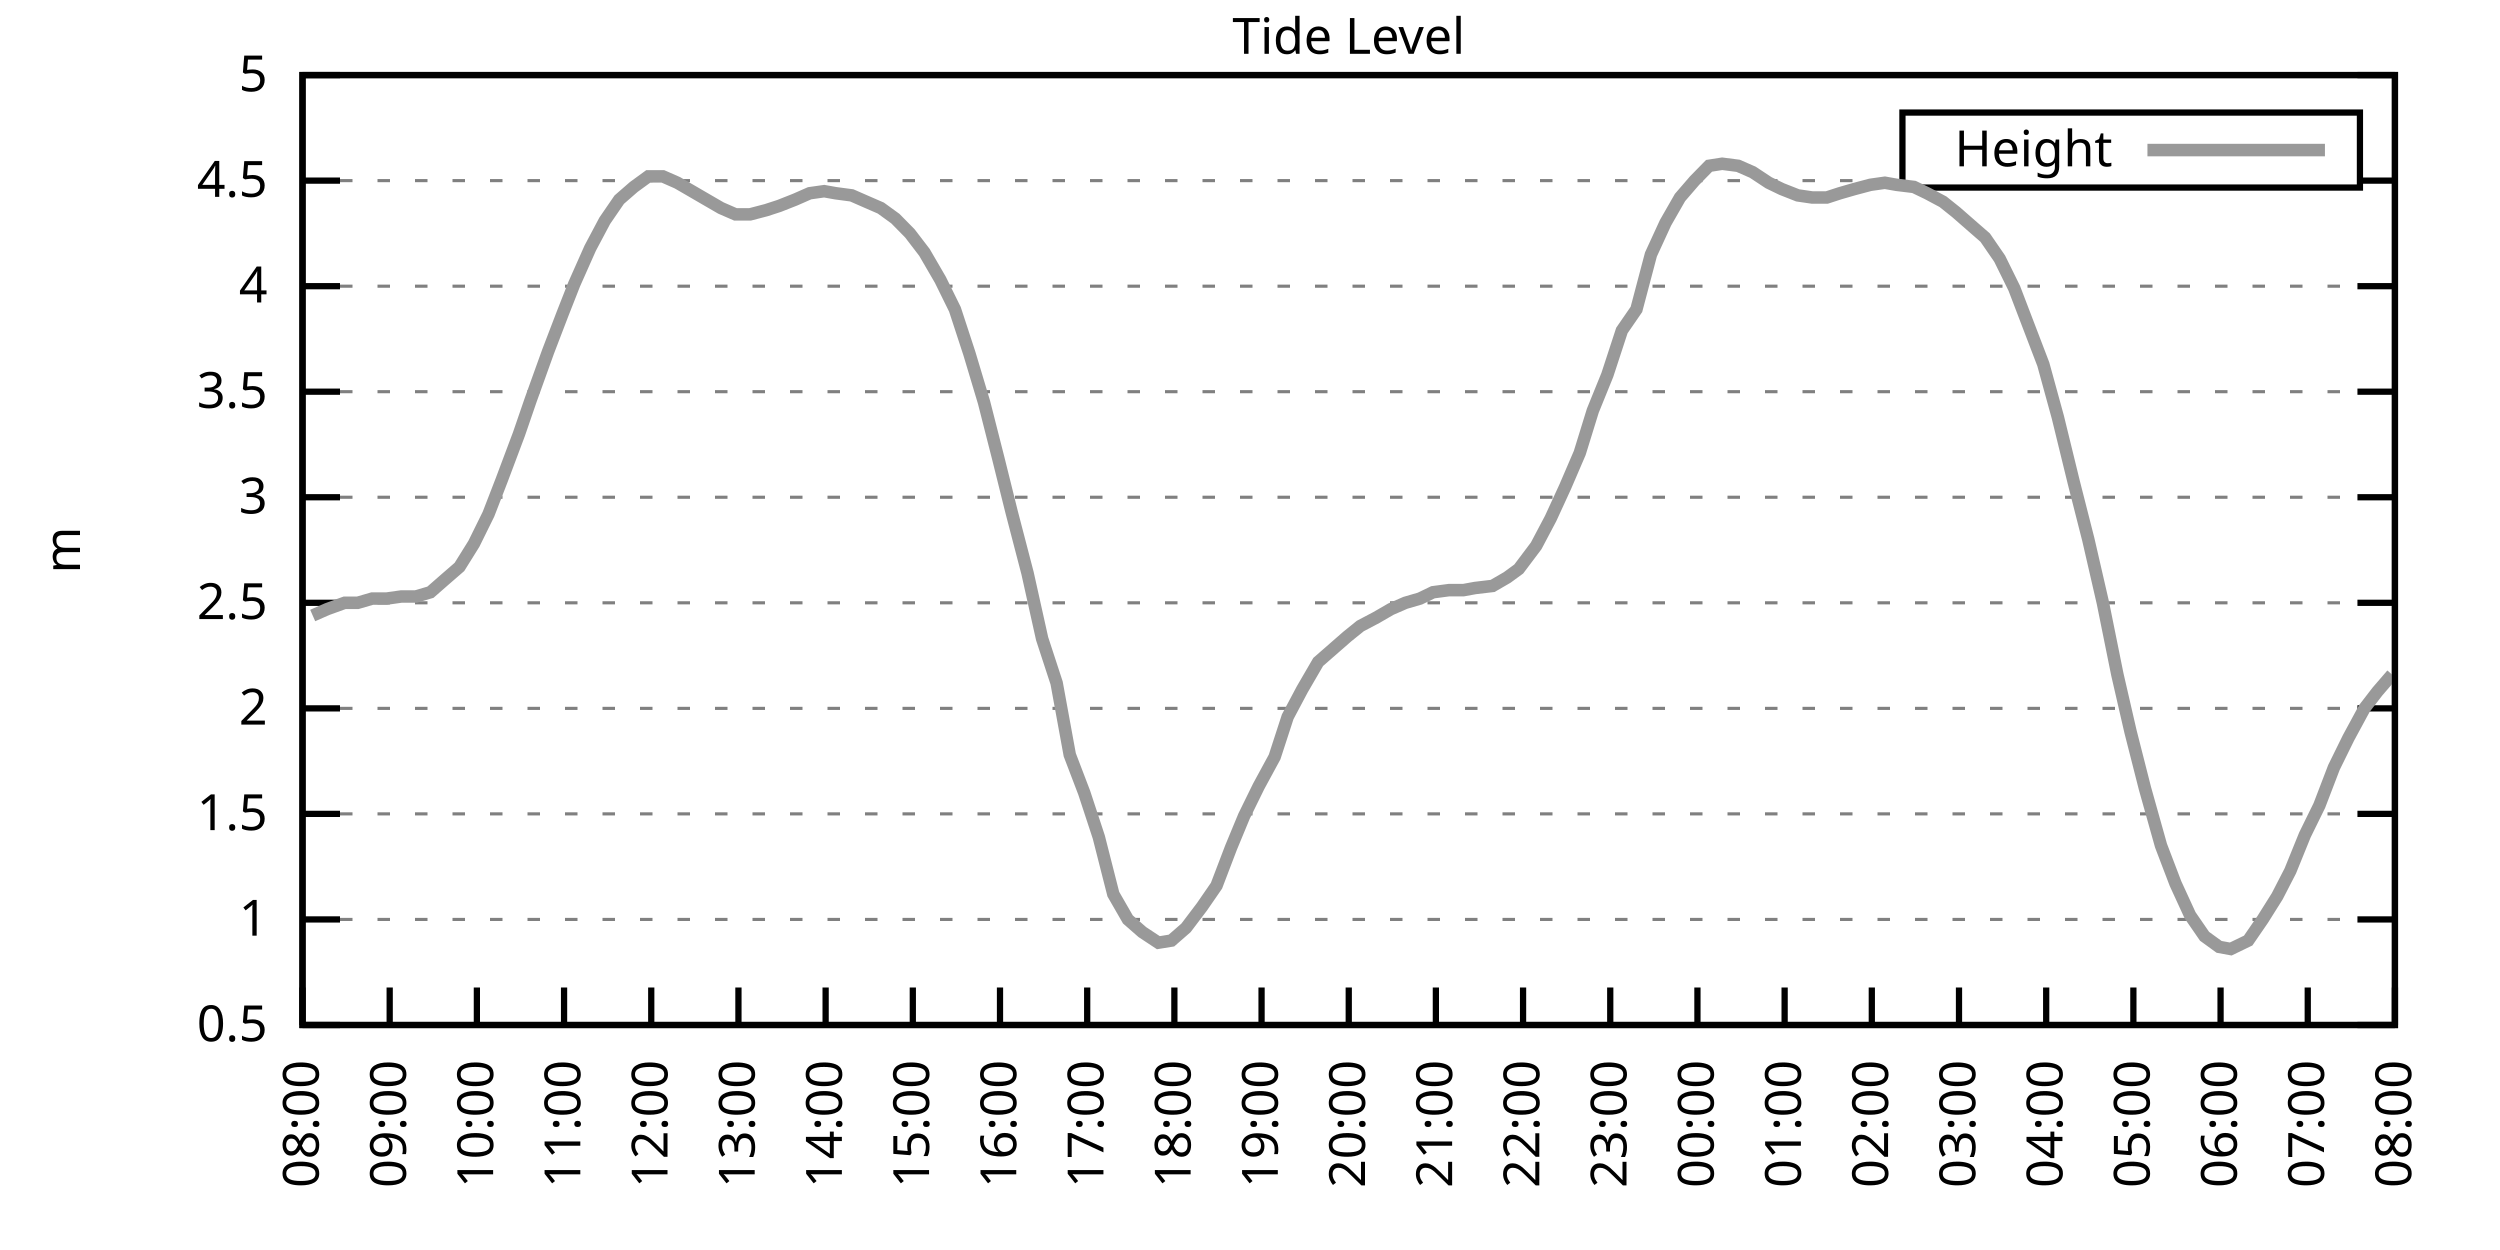
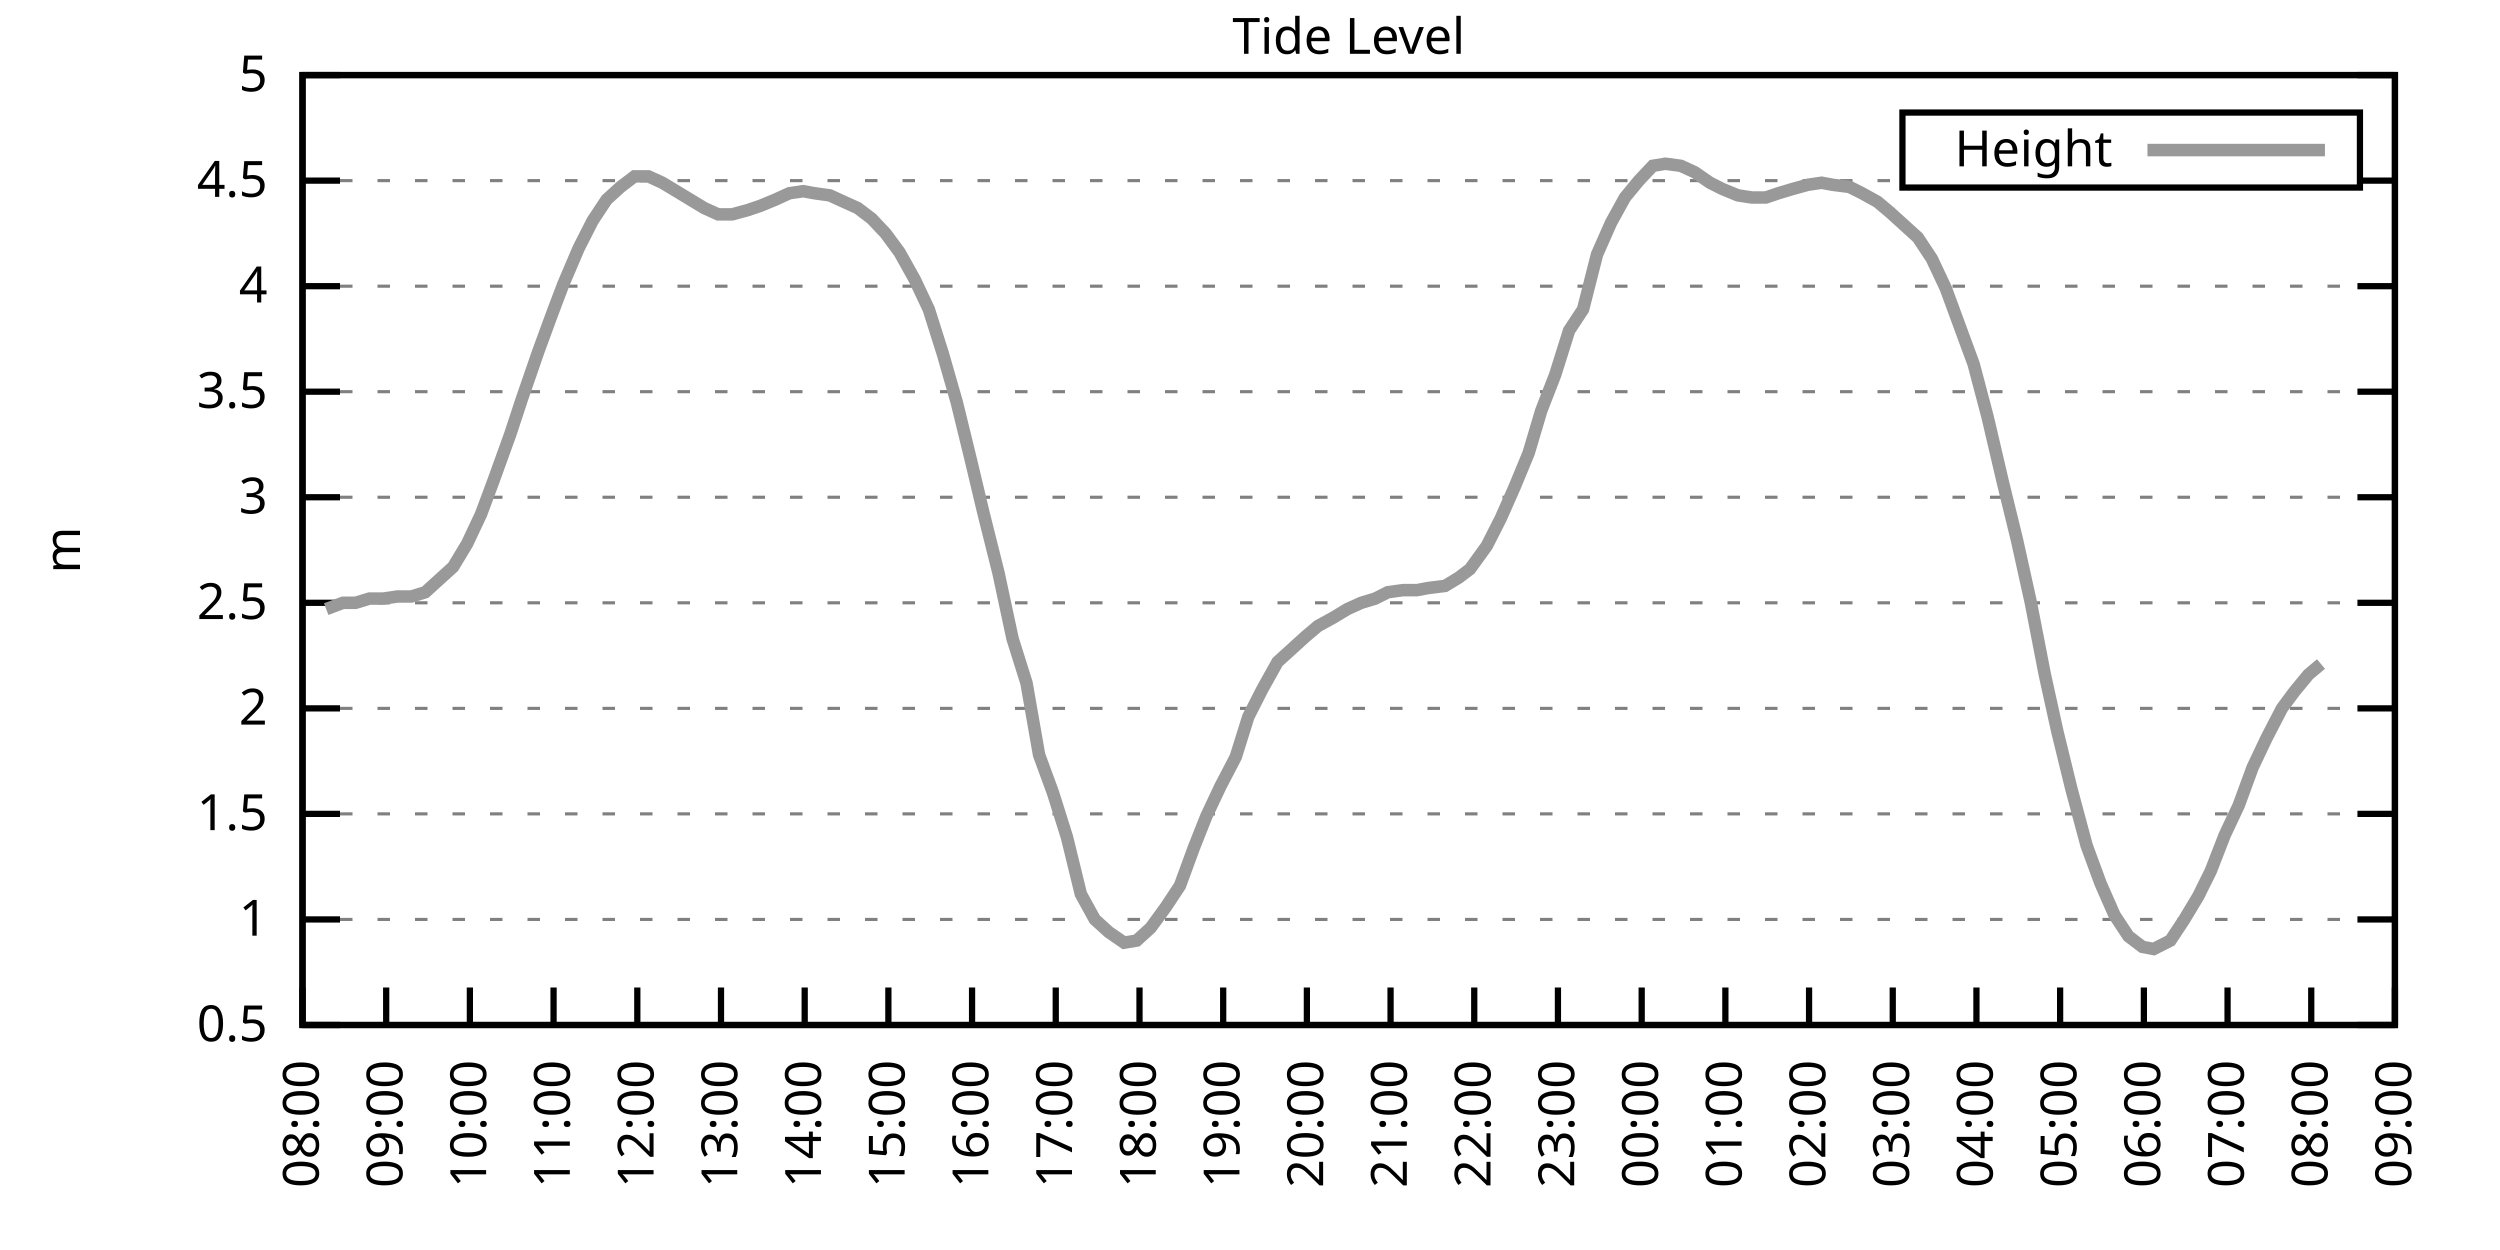
<svg xmlns="http://www.w3.org/2000/svg" xmlns:xlink="http://www.w3.org/1999/xlink" width="400" height="200" viewBox="0 0 400 200">
  <g id="gnuplot_canvas">
    <rect x="0" y="0" width="400" height="200" fill="none" />
    <defs>
      <circle id="gpDot" r="0.5" stroke-width="0.5" stroke="currentColor" />
      <path id="gpPt0" stroke-width="0.333" stroke="currentColor" d="M-1,0 h2 M0,-1 v2" />
      <path id="gpPt1" stroke-width="0.333" stroke="currentColor" d="M-1,-1 L1,1 M1,-1 L-1,1" />
      <path id="gpPt2" stroke-width="0.333" stroke="currentColor" d="M-1,0 L1,0 M0,-1 L0,1 M-1,-1 L1,1 M-1,1 L1,-1" />
      <rect id="gpPt3" stroke-width="0.333" stroke="currentColor" x="-1" y="-1" width="2" height="2" />
      <rect id="gpPt4" stroke-width="0.333" stroke="currentColor" fill="currentColor" x="-1" y="-1" width="2" height="2" />
      <circle id="gpPt5" stroke-width="0.333" stroke="currentColor" cx="0" cy="0" r="1" />
      <use xlink:href="#gpPt5" id="gpPt6" fill="currentColor" stroke="none" />
      <path id="gpPt7" stroke-width="0.333" stroke="currentColor" d="M0,-1.33 L-1.33,0.67 L1.33,0.67 z" />
      <use xlink:href="#gpPt7" id="gpPt8" fill="currentColor" stroke="none" />
      <use xlink:href="#gpPt7" id="gpPt9" stroke="currentColor" transform="rotate(180)" />
      <use xlink:href="#gpPt9" id="gpPt10" fill="currentColor" stroke="none" />
      <use xlink:href="#gpPt3" id="gpPt11" stroke="currentColor" transform="rotate(45)" />
      <use xlink:href="#gpPt11" id="gpPt12" fill="currentColor" stroke="none" />
      <path id="gpPt13" stroke-width="0.333" stroke="currentColor" d="M0,1.330 L1.265,0.411 L0.782,-1.067 L-0.782,-1.076 L-1.265,0.411 z" />
      <use xlink:href="#gpPt13" id="gpPt14" fill="currentColor" stroke="none" />
      <filter id="textbox" filterUnits="objectBoundingBox" x="0" y="0" height="1" width="1">
        <feFlood flood-color="white" flood-opacity="1" result="bgnd" />
        <feComposite in="SourceGraphic" in2="bgnd" operator="atop" />
      </filter>
      <filter id="greybox" filterUnits="objectBoundingBox" x="0" y="0" height="1" width="1">
        <feFlood flood-color="lightgrey" flood-opacity="1" result="grey" />
        <feComposite in="SourceGraphic" in2="grey" operator="atop" />
      </filter>
    </defs>
    <g fill="none" color="white" stroke="currentColor" stroke-width="1.00" stroke-linecap="butt" stroke-linejoin="miter">
</g>
    <g fill="none" color="black" stroke="currentColor" stroke-width="1.00" stroke-linecap="butt" stroke-linejoin="miter">
      <g stroke="none" shape-rendering="crispEdges">
        <polygon fill="rgb(255, 255, 255)" points="48.40,164.00 383.18,164.00 383.18,12.02 48.40,12.02 " />
      </g>
    </g>
    <g fill="none" color="black" stroke="currentColor" stroke-width="1.00" stroke-linecap="butt" stroke-linejoin="miter">
</g>
    <g fill="none" color="black" stroke="black" stroke-width="0.50" stroke-linecap="butt" stroke-linejoin="miter">
</g>
    <g fill="none" color="gray" stroke="currentColor" stroke-width="0.50" stroke-linecap="butt" stroke-linejoin="miter">
      <path stroke="gray" stroke-dasharray="2,4" class="gridline" d="M48.40,164.00 L383.19,164.00  " />
    </g>
    <g fill="none" color="gray" stroke="gray" stroke-width="1.00" stroke-linecap="butt" stroke-linejoin="miter">
</g>
    <g fill="none" color="black" stroke="currentColor" stroke-width="1.00" stroke-linecap="butt" stroke-linejoin="miter">
      <path stroke="black" d="M48.40,164.00 L54.40,164.00 M383.19,164.00 L377.19,164.00  " />
      <g transform="translate(42.80,166.60)" stroke="none" fill="black" font-family="Sans" font-size="8.00" text-anchor="end">
        <text>
          <tspan font-family="Sans"> 0.5</tspan>
        </text>
      </g>
    </g>
    <g fill="none" color="black" stroke="currentColor" stroke-width="1.00" stroke-linecap="butt" stroke-linejoin="miter">
</g>
    <g fill="none" color="black" stroke="black" stroke-width="0.50" stroke-linecap="butt" stroke-linejoin="miter">
</g>
    <g fill="none" color="gray" stroke="currentColor" stroke-width="0.50" stroke-linecap="butt" stroke-linejoin="miter">
      <path stroke="gray" stroke-dasharray="2,4" class="gridline" d="M48.40,147.11 L383.19,147.11  " />
    </g>
    <g fill="none" color="gray" stroke="gray" stroke-width="1.00" stroke-linecap="butt" stroke-linejoin="miter">
</g>
    <g fill="none" color="black" stroke="currentColor" stroke-width="1.00" stroke-linecap="butt" stroke-linejoin="miter">
      <path stroke="black" d="M48.40,147.11 L54.40,147.11 M383.19,147.11 L377.19,147.11  " />
      <g transform="translate(42.80,149.71)" stroke="none" fill="black" font-family="Sans" font-size="8.00" text-anchor="end">
        <text>
          <tspan font-family="Sans"> 1</tspan>
        </text>
      </g>
    </g>
    <g fill="none" color="black" stroke="currentColor" stroke-width="1.00" stroke-linecap="butt" stroke-linejoin="miter">
</g>
    <g fill="none" color="black" stroke="black" stroke-width="0.50" stroke-linecap="butt" stroke-linejoin="miter">
</g>
    <g fill="none" color="gray" stroke="currentColor" stroke-width="0.50" stroke-linecap="butt" stroke-linejoin="miter">
      <path stroke="gray" stroke-dasharray="2,4" class="gridline" d="M48.40,130.22 L383.19,130.22  " />
    </g>
    <g fill="none" color="gray" stroke="gray" stroke-width="1.00" stroke-linecap="butt" stroke-linejoin="miter">
</g>
    <g fill="none" color="black" stroke="currentColor" stroke-width="1.00" stroke-linecap="butt" stroke-linejoin="miter">
      <path stroke="black" d="M48.40,130.22 L54.40,130.22 M383.19,130.22 L377.19,130.22  " />
      <g transform="translate(42.80,132.82)" stroke="none" fill="black" font-family="Sans" font-size="8.00" text-anchor="end">
        <text>
          <tspan font-family="Sans"> 1.5</tspan>
        </text>
      </g>
    </g>
    <g fill="none" color="black" stroke="currentColor" stroke-width="1.00" stroke-linecap="butt" stroke-linejoin="miter">
</g>
    <g fill="none" color="black" stroke="black" stroke-width="0.50" stroke-linecap="butt" stroke-linejoin="miter">
</g>
    <g fill="none" color="gray" stroke="currentColor" stroke-width="0.50" stroke-linecap="butt" stroke-linejoin="miter">
      <path stroke="gray" stroke-dasharray="2,4" class="gridline" d="M48.40,113.34 L383.19,113.34  " />
    </g>
    <g fill="none" color="gray" stroke="gray" stroke-width="1.00" stroke-linecap="butt" stroke-linejoin="miter">
</g>
    <g fill="none" color="black" stroke="currentColor" stroke-width="1.00" stroke-linecap="butt" stroke-linejoin="miter">
      <path stroke="black" d="M48.40,113.34 L54.40,113.34 M383.19,113.34 L377.19,113.34  " />
      <g transform="translate(42.80,115.94)" stroke="none" fill="black" font-family="Sans" font-size="8.00" text-anchor="end">
        <text>
          <tspan font-family="Sans"> 2</tspan>
        </text>
      </g>
    </g>
    <g fill="none" color="black" stroke="currentColor" stroke-width="1.00" stroke-linecap="butt" stroke-linejoin="miter">
</g>
    <g fill="none" color="black" stroke="black" stroke-width="0.50" stroke-linecap="butt" stroke-linejoin="miter">
</g>
    <g fill="none" color="gray" stroke="currentColor" stroke-width="0.50" stroke-linecap="butt" stroke-linejoin="miter">
      <path stroke="gray" stroke-dasharray="2,4" class="gridline" d="M48.40,96.45 L383.19,96.45  " />
    </g>
    <g fill="none" color="gray" stroke="gray" stroke-width="1.00" stroke-linecap="butt" stroke-linejoin="miter">
</g>
    <g fill="none" color="black" stroke="currentColor" stroke-width="1.00" stroke-linecap="butt" stroke-linejoin="miter">
      <path stroke="black" d="M48.40,96.45 L54.40,96.45 M383.19,96.45 L377.19,96.45  " />
      <g transform="translate(42.80,99.05)" stroke="none" fill="black" font-family="Sans" font-size="8.00" text-anchor="end">
        <text>
          <tspan font-family="Sans"> 2.5</tspan>
        </text>
      </g>
    </g>
    <g fill="none" color="black" stroke="currentColor" stroke-width="1.00" stroke-linecap="butt" stroke-linejoin="miter">
</g>
    <g fill="none" color="black" stroke="black" stroke-width="0.50" stroke-linecap="butt" stroke-linejoin="miter">
</g>
    <g fill="none" color="gray" stroke="currentColor" stroke-width="0.50" stroke-linecap="butt" stroke-linejoin="miter">
      <path stroke="gray" stroke-dasharray="2,4" class="gridline" d="M48.40,79.56 L383.19,79.56  " />
    </g>
    <g fill="none" color="gray" stroke="gray" stroke-width="1.00" stroke-linecap="butt" stroke-linejoin="miter">
</g>
    <g fill="none" color="black" stroke="currentColor" stroke-width="1.00" stroke-linecap="butt" stroke-linejoin="miter">
      <path stroke="black" d="M48.40,79.56 L54.40,79.56 M383.19,79.56 L377.19,79.56  " />
      <g transform="translate(42.80,82.16)" stroke="none" fill="black" font-family="Sans" font-size="8.00" text-anchor="end">
        <text>
          <tspan font-family="Sans"> 3</tspan>
        </text>
      </g>
    </g>
    <g fill="none" color="black" stroke="currentColor" stroke-width="1.00" stroke-linecap="butt" stroke-linejoin="miter">
</g>
    <g fill="none" color="black" stroke="black" stroke-width="0.50" stroke-linecap="butt" stroke-linejoin="miter">
</g>
    <g fill="none" color="gray" stroke="currentColor" stroke-width="0.50" stroke-linecap="butt" stroke-linejoin="miter">
      <path stroke="gray" stroke-dasharray="2,4" class="gridline" d="M48.40,62.67 L383.19,62.67  " />
    </g>
    <g fill="none" color="gray" stroke="gray" stroke-width="1.00" stroke-linecap="butt" stroke-linejoin="miter">
</g>
    <g fill="none" color="black" stroke="currentColor" stroke-width="1.00" stroke-linecap="butt" stroke-linejoin="miter">
      <path stroke="black" d="M48.40,62.67 L54.40,62.67 M383.19,62.67 L377.19,62.67  " />
      <g transform="translate(42.80,65.27)" stroke="none" fill="black" font-family="Sans" font-size="8.00" text-anchor="end">
        <text>
          <tspan font-family="Sans"> 3.5</tspan>
        </text>
      </g>
    </g>
    <g fill="none" color="black" stroke="currentColor" stroke-width="1.00" stroke-linecap="butt" stroke-linejoin="miter">
</g>
    <g fill="none" color="black" stroke="black" stroke-width="0.50" stroke-linecap="butt" stroke-linejoin="miter">
</g>
    <g fill="none" color="gray" stroke="currentColor" stroke-width="0.50" stroke-linecap="butt" stroke-linejoin="miter">
      <path stroke="gray" stroke-dasharray="2,4" class="gridline" d="M48.40,45.79 L383.19,45.79  " />
    </g>
    <g fill="none" color="gray" stroke="gray" stroke-width="1.00" stroke-linecap="butt" stroke-linejoin="miter">
</g>
    <g fill="none" color="black" stroke="currentColor" stroke-width="1.00" stroke-linecap="butt" stroke-linejoin="miter">
      <path stroke="black" d="M48.40,45.79 L54.40,45.79 M383.19,45.79 L377.19,45.79  " />
      <g transform="translate(42.80,48.39)" stroke="none" fill="black" font-family="Sans" font-size="8.00" text-anchor="end">
        <text>
          <tspan font-family="Sans"> 4</tspan>
        </text>
      </g>
    </g>
    <g fill="none" color="black" stroke="currentColor" stroke-width="1.00" stroke-linecap="butt" stroke-linejoin="miter">
</g>
    <g fill="none" color="black" stroke="black" stroke-width="0.50" stroke-linecap="butt" stroke-linejoin="miter">
</g>
    <g fill="none" color="gray" stroke="currentColor" stroke-width="0.50" stroke-linecap="butt" stroke-linejoin="miter">
      <path stroke="gray" stroke-dasharray="2,4" class="gridline" d="M48.40,28.90 L304.39,28.90 M377.59,28.90 L383.19,28.90  " />
    </g>
    <g fill="none" color="gray" stroke="gray" stroke-width="1.00" stroke-linecap="butt" stroke-linejoin="miter">
</g>
    <g fill="none" color="black" stroke="currentColor" stroke-width="1.00" stroke-linecap="butt" stroke-linejoin="miter">
      <path stroke="black" d="M48.40,28.90 L54.40,28.90 M383.19,28.90 L377.19,28.90  " />
      <g transform="translate(42.80,31.50)" stroke="none" fill="black" font-family="Sans" font-size="8.00" text-anchor="end">
        <text>
          <tspan font-family="Sans"> 4.5</tspan>
        </text>
      </g>
    </g>
    <g fill="none" color="black" stroke="currentColor" stroke-width="1.00" stroke-linecap="butt" stroke-linejoin="miter">
</g>
    <g fill="none" color="black" stroke="black" stroke-width="0.50" stroke-linecap="butt" stroke-linejoin="miter">
</g>
    <g fill="none" color="gray" stroke="currentColor" stroke-width="0.50" stroke-linecap="butt" stroke-linejoin="miter">
      <path stroke="gray" stroke-dasharray="2,4" class="gridline" d="M48.40,12.01 L383.19,12.01  " />
    </g>
    <g fill="none" color="gray" stroke="gray" stroke-width="1.00" stroke-linecap="butt" stroke-linejoin="miter">
</g>
    <g fill="none" color="black" stroke="currentColor" stroke-width="1.00" stroke-linecap="butt" stroke-linejoin="miter">
      <path stroke="black" d="M48.40,12.01 L54.40,12.01 M383.19,12.01 L377.19,12.01  " />
      <g transform="translate(42.80,14.61)" stroke="none" fill="black" font-family="Sans" font-size="8.00" text-anchor="end">
        <text>
          <tspan font-family="Sans"> 5</tspan>
        </text>
      </g>
    </g>
    <g fill="none" color="black" stroke="currentColor" stroke-width="1.00" stroke-linecap="butt" stroke-linejoin="miter">
      <path stroke="black" d="M48.40,164.00 L48.40,158.00  " />
      <g transform="translate(51.00,169.60) rotate(270.00)" stroke="none" fill="black" font-family="Sans" font-size="8.00" text-anchor="end">
        <text>
          <tspan font-family="Sans">08:00</tspan>
        </text>
      </g>
    </g>
    <g fill="none" color="black" stroke="currentColor" stroke-width="1.00" stroke-linecap="butt" stroke-linejoin="miter">
-       <path stroke="black" d="M62.35,164.00 L62.35,158.00  " />
-       <g transform="translate(64.95,169.60) rotate(270.00)" stroke="none" fill="black" font-family="Sans" font-size="8.00" text-anchor="end">
+       <path stroke="black" d="M61.79,164.00 L61.79,158.00  " />
+       <g transform="translate(64.39,169.60) rotate(270.00)" stroke="none" fill="black" font-family="Sans" font-size="8.00" text-anchor="end">
        <text>
          <tspan font-family="Sans">09:00</tspan>
        </text>
      </g>
    </g>
    <g fill="none" color="black" stroke="currentColor" stroke-width="1.00" stroke-linecap="butt" stroke-linejoin="miter">
-       <path stroke="black" d="M76.30,164.00 L76.30,158.00  " />
-       <g transform="translate(78.90,169.60) rotate(270.00)" stroke="none" fill="black" font-family="Sans" font-size="8.00" text-anchor="end">
+       <path stroke="black" d="M75.18,164.00 L75.18,158.00  " />
+       <g transform="translate(77.78,169.60) rotate(270.00)" stroke="none" fill="black" font-family="Sans" font-size="8.00" text-anchor="end">
        <text>
          <tspan font-family="Sans">10:00</tspan>
        </text>
      </g>
    </g>
    <g fill="none" color="black" stroke="currentColor" stroke-width="1.00" stroke-linecap="butt" stroke-linejoin="miter">
-       <path stroke="black" d="M90.25,164.00 L90.25,158.00  " />
-       <g transform="translate(92.85,169.60) rotate(270.00)" stroke="none" fill="black" font-family="Sans" font-size="8.00" text-anchor="end">
+       <path stroke="black" d="M88.57,164.00 L88.57,158.00  " />
+       <g transform="translate(91.17,169.60) rotate(270.00)" stroke="none" fill="black" font-family="Sans" font-size="8.00" text-anchor="end">
        <text>
          <tspan font-family="Sans">11:00</tspan>
        </text>
      </g>
    </g>
    <g fill="none" color="black" stroke="currentColor" stroke-width="1.00" stroke-linecap="butt" stroke-linejoin="miter">
-       <path stroke="black" d="M104.20,164.00 L104.20,158.00  " />
-       <g transform="translate(106.80,169.60) rotate(270.00)" stroke="none" fill="black" font-family="Sans" font-size="8.00" text-anchor="end">
+       <path stroke="black" d="M101.97,164.00 L101.97,158.00  " />
+       <g transform="translate(104.57,169.60) rotate(270.00)" stroke="none" fill="black" font-family="Sans" font-size="8.00" text-anchor="end">
        <text>
          <tspan font-family="Sans">12:00</tspan>
        </text>
      </g>
    </g>
    <g fill="none" color="black" stroke="currentColor" stroke-width="1.00" stroke-linecap="butt" stroke-linejoin="miter">
-       <path stroke="black" d="M118.15,164.00 L118.15,158.00  " />
-       <g transform="translate(120.75,169.60) rotate(270.00)" stroke="none" fill="black" font-family="Sans" font-size="8.00" text-anchor="end">
+       <path stroke="black" d="M115.36,164.00 L115.36,158.00  " />
+       <g transform="translate(117.96,169.60) rotate(270.00)" stroke="none" fill="black" font-family="Sans" font-size="8.00" text-anchor="end">
        <text>
          <tspan font-family="Sans">13:00</tspan>
        </text>
      </g>
    </g>
    <g fill="none" color="black" stroke="currentColor" stroke-width="1.00" stroke-linecap="butt" stroke-linejoin="miter">
-       <path stroke="black" d="M132.10,164.00 L132.10,158.00  " />
-       <g transform="translate(134.70,169.60) rotate(270.00)" stroke="none" fill="black" font-family="Sans" font-size="8.00" text-anchor="end">
+       <path stroke="black" d="M128.75,164.00 L128.75,158.00  " />
+       <g transform="translate(131.35,169.60) rotate(270.00)" stroke="none" fill="black" font-family="Sans" font-size="8.00" text-anchor="end">
        <text>
          <tspan font-family="Sans">14:00</tspan>
        </text>
      </g>
    </g>
    <g fill="none" color="black" stroke="currentColor" stroke-width="1.00" stroke-linecap="butt" stroke-linejoin="miter">
-       <path stroke="black" d="M146.05,164.00 L146.05,158.00  " />
-       <g transform="translate(148.65,169.60) rotate(270.00)" stroke="none" fill="black" font-family="Sans" font-size="8.00" text-anchor="end">
+       <path stroke="black" d="M142.14,164.00 L142.14,158.00  " />
+       <g transform="translate(144.74,169.60) rotate(270.00)" stroke="none" fill="black" font-family="Sans" font-size="8.00" text-anchor="end">
        <text>
          <tspan font-family="Sans">15:00</tspan>
        </text>
      </g>
    </g>
    <g fill="none" color="black" stroke="currentColor" stroke-width="1.00" stroke-linecap="butt" stroke-linejoin="miter">
-       <path stroke="black" d="M160.00,164.00 L160.00,158.00  " />
-       <g transform="translate(162.60,169.60) rotate(270.00)" stroke="none" fill="black" font-family="Sans" font-size="8.00" text-anchor="end">
+       <path stroke="black" d="M155.53,164.00 L155.53,158.00  " />
+       <g transform="translate(158.13,169.60) rotate(270.00)" stroke="none" fill="black" font-family="Sans" font-size="8.00" text-anchor="end">
        <text>
          <tspan font-family="Sans">16:00</tspan>
        </text>
      </g>
    </g>
    <g fill="none" color="black" stroke="currentColor" stroke-width="1.00" stroke-linecap="butt" stroke-linejoin="miter">
-       <path stroke="black" d="M173.95,164.00 L173.95,158.00  " />
-       <g transform="translate(176.55,169.60) rotate(270.00)" stroke="none" fill="black" font-family="Sans" font-size="8.00" text-anchor="end">
+       <path stroke="black" d="M168.92,164.00 L168.92,158.00  " />
+       <g transform="translate(171.52,169.60) rotate(270.00)" stroke="none" fill="black" font-family="Sans" font-size="8.00" text-anchor="end">
        <text>
          <tspan font-family="Sans">17:00</tspan>
        </text>
      </g>
    </g>
    <g fill="none" color="black" stroke="currentColor" stroke-width="1.00" stroke-linecap="butt" stroke-linejoin="miter">
-       <path stroke="black" d="M187.90,164.00 L187.90,158.00  " />
-       <g transform="translate(190.50,169.60) rotate(270.00)" stroke="none" fill="black" font-family="Sans" font-size="8.00" text-anchor="end">
+       <path stroke="black" d="M182.32,164.00 L182.32,158.00  " />
+       <g transform="translate(184.92,169.60) rotate(270.00)" stroke="none" fill="black" font-family="Sans" font-size="8.00" text-anchor="end">
        <text>
          <tspan font-family="Sans">18:00</tspan>
        </text>
      </g>
    </g>
    <g fill="none" color="black" stroke="currentColor" stroke-width="1.00" stroke-linecap="butt" stroke-linejoin="miter">
-       <path stroke="black" d="M201.85,164.00 L201.85,158.00  " />
-       <g transform="translate(204.45,169.60) rotate(270.00)" stroke="none" fill="black" font-family="Sans" font-size="8.00" text-anchor="end">
+       <path stroke="black" d="M195.71,164.00 L195.71,158.00  " />
+       <g transform="translate(198.31,169.60) rotate(270.00)" stroke="none" fill="black" font-family="Sans" font-size="8.00" text-anchor="end">
        <text>
          <tspan font-family="Sans">19:00</tspan>
        </text>
      </g>
    </g>
    <g fill="none" color="black" stroke="currentColor" stroke-width="1.00" stroke-linecap="butt" stroke-linejoin="miter">
-       <path stroke="black" d="M215.80,164.00 L215.80,158.00  " />
-       <g transform="translate(218.40,169.60) rotate(270.00)" stroke="none" fill="black" font-family="Sans" font-size="8.00" text-anchor="end">
+       <path stroke="black" d="M209.10,164.00 L209.10,158.00  " />
+       <g transform="translate(211.70,169.60) rotate(270.00)" stroke="none" fill="black" font-family="Sans" font-size="8.00" text-anchor="end">
        <text>
          <tspan font-family="Sans">20:00</tspan>
        </text>
      </g>
    </g>
    <g fill="none" color="black" stroke="currentColor" stroke-width="1.00" stroke-linecap="butt" stroke-linejoin="miter">
-       <path stroke="black" d="M229.74,164.00 L229.74,158.00  " />
-       <g transform="translate(232.34,169.60) rotate(270.00)" stroke="none" fill="black" font-family="Sans" font-size="8.00" text-anchor="end">
+       <path stroke="black" d="M222.49,164.00 L222.49,158.00  " />
+       <g transform="translate(225.09,169.60) rotate(270.00)" stroke="none" fill="black" font-family="Sans" font-size="8.00" text-anchor="end">
        <text>
          <tspan font-family="Sans">21:00</tspan>
        </text>
      </g>
    </g>
    <g fill="none" color="black" stroke="currentColor" stroke-width="1.00" stroke-linecap="butt" stroke-linejoin="miter">
-       <path stroke="black" d="M243.69,164.00 L243.69,158.00  " />
-       <g transform="translate(246.29,169.60) rotate(270.00)" stroke="none" fill="black" font-family="Sans" font-size="8.00" text-anchor="end">
+       <path stroke="black" d="M235.88,164.00 L235.88,158.00  " />
+       <g transform="translate(238.48,169.60) rotate(270.00)" stroke="none" fill="black" font-family="Sans" font-size="8.00" text-anchor="end">
        <text>
          <tspan font-family="Sans">22:00</tspan>
        </text>
      </g>
    </g>
    <g fill="none" color="black" stroke="currentColor" stroke-width="1.00" stroke-linecap="butt" stroke-linejoin="miter">
-       <path stroke="black" d="M257.64,164.00 L257.64,158.00  " />
-       <g transform="translate(260.24,169.60) rotate(270.00)" stroke="none" fill="black" font-family="Sans" font-size="8.00" text-anchor="end">
+       <path stroke="black" d="M249.27,164.00 L249.27,158.00  " />
+       <g transform="translate(251.87,169.60) rotate(270.00)" stroke="none" fill="black" font-family="Sans" font-size="8.00" text-anchor="end">
        <text>
          <tspan font-family="Sans">23:00</tspan>
        </text>
      </g>
    </g>
    <g fill="none" color="black" stroke="currentColor" stroke-width="1.00" stroke-linecap="butt" stroke-linejoin="miter">
-       <path stroke="black" d="M271.59,164.00 L271.59,158.00  " />
-       <g transform="translate(274.19,169.60) rotate(270.00)" stroke="none" fill="black" font-family="Sans" font-size="8.00" text-anchor="end">
+       <path stroke="black" d="M262.67,164.00 L262.67,158.00  " />
+       <g transform="translate(265.27,169.60) rotate(270.00)" stroke="none" fill="black" font-family="Sans" font-size="8.00" text-anchor="end">
        <text>
          <tspan font-family="Sans">00:00</tspan>
        </text>
      </g>
    </g>
    <g fill="none" color="black" stroke="currentColor" stroke-width="1.00" stroke-linecap="butt" stroke-linejoin="miter">
-       <path stroke="black" d="M285.54,164.00 L285.54,158.00  " />
-       <g transform="translate(288.14,169.60) rotate(270.00)" stroke="none" fill="black" font-family="Sans" font-size="8.00" text-anchor="end">
+       <path stroke="black" d="M276.06,164.00 L276.06,158.00  " />
+       <g transform="translate(278.66,169.60) rotate(270.00)" stroke="none" fill="black" font-family="Sans" font-size="8.00" text-anchor="end">
        <text>
          <tspan font-family="Sans">01:00</tspan>
        </text>
      </g>
    </g>
    <g fill="none" color="black" stroke="currentColor" stroke-width="1.00" stroke-linecap="butt" stroke-linejoin="miter">
-       <path stroke="black" d="M299.49,164.00 L299.49,158.00  " />
-       <g transform="translate(302.09,169.60) rotate(270.00)" stroke="none" fill="black" font-family="Sans" font-size="8.00" text-anchor="end">
+       <path stroke="black" d="M289.45,164.00 L289.45,158.00  " />
+       <g transform="translate(292.05,169.60) rotate(270.00)" stroke="none" fill="black" font-family="Sans" font-size="8.00" text-anchor="end">
        <text>
          <tspan font-family="Sans">02:00</tspan>
        </text>
      </g>
    </g>
    <g fill="none" color="black" stroke="currentColor" stroke-width="1.00" stroke-linecap="butt" stroke-linejoin="miter">
-       <path stroke="black" d="M313.44,164.00 L313.44,158.00  " />
-       <g transform="translate(316.04,169.60) rotate(270.00)" stroke="none" fill="black" font-family="Sans" font-size="8.00" text-anchor="end">
+       <path stroke="black" d="M302.84,164.00 L302.84,158.00  " />
+       <g transform="translate(305.44,169.60) rotate(270.00)" stroke="none" fill="black" font-family="Sans" font-size="8.00" text-anchor="end">
        <text>
          <tspan font-family="Sans">03:00</tspan>
        </text>
      </g>
    </g>
    <g fill="none" color="black" stroke="currentColor" stroke-width="1.00" stroke-linecap="butt" stroke-linejoin="miter">
-       <path stroke="black" d="M327.39,164.00 L327.39,158.00  " />
-       <g transform="translate(329.99,169.60) rotate(270.00)" stroke="none" fill="black" font-family="Sans" font-size="8.00" text-anchor="end">
+       <path stroke="black" d="M316.23,164.00 L316.23,158.00  " />
+       <g transform="translate(318.83,169.60) rotate(270.00)" stroke="none" fill="black" font-family="Sans" font-size="8.00" text-anchor="end">
        <text>
          <tspan font-family="Sans">04:00</tspan>
        </text>
      </g>
    </g>
    <g fill="none" color="black" stroke="currentColor" stroke-width="1.00" stroke-linecap="butt" stroke-linejoin="miter">
-       <path stroke="black" d="M341.34,164.00 L341.34,158.00  " />
-       <g transform="translate(343.94,169.60) rotate(270.00)" stroke="none" fill="black" font-family="Sans" font-size="8.00" text-anchor="end">
+       <path stroke="black" d="M329.62,164.00 L329.62,158.00  " />
+       <g transform="translate(332.22,169.60) rotate(270.00)" stroke="none" fill="black" font-family="Sans" font-size="8.00" text-anchor="end">
        <text>
          <tspan font-family="Sans">05:00</tspan>
        </text>
      </g>
    </g>
    <g fill="none" color="black" stroke="currentColor" stroke-width="1.00" stroke-linecap="butt" stroke-linejoin="miter">
-       <path stroke="black" d="M355.29,164.00 L355.29,158.00  " />
-       <g transform="translate(357.89,169.60) rotate(270.00)" stroke="none" fill="black" font-family="Sans" font-size="8.00" text-anchor="end">
+       <path stroke="black" d="M343.02,164.00 L343.02,158.00  " />
+       <g transform="translate(345.62,169.60) rotate(270.00)" stroke="none" fill="black" font-family="Sans" font-size="8.00" text-anchor="end">
        <text>
          <tspan font-family="Sans">06:00</tspan>
        </text>
      </g>
    </g>
    <g fill="none" color="black" stroke="currentColor" stroke-width="1.00" stroke-linecap="butt" stroke-linejoin="miter">
-       <path stroke="black" d="M369.24,164.00 L369.24,158.00  " />
-       <g transform="translate(371.84,169.60) rotate(270.00)" stroke="none" fill="black" font-family="Sans" font-size="8.00" text-anchor="end">
+       <path stroke="black" d="M356.41,164.00 L356.41,158.00  " />
+       <g transform="translate(359.01,169.60) rotate(270.00)" stroke="none" fill="black" font-family="Sans" font-size="8.00" text-anchor="end">
        <text>
          <tspan font-family="Sans">07:00</tspan>
+         </text>
+       </g>
+     </g>
+     <g fill="none" color="black" stroke="currentColor" stroke-width="1.00" stroke-linecap="butt" stroke-linejoin="miter">
+       <path stroke="black" d="M369.80,164.00 L369.80,158.00  " />
+       <g transform="translate(372.40,169.60) rotate(270.00)" stroke="none" fill="black" font-family="Sans" font-size="8.00" text-anchor="end">
+         <text>
+           <tspan font-family="Sans">08:00</tspan>
        </text>
      </g>
    </g>
    <g fill="none" color="black" stroke="currentColor" stroke-width="1.00" stroke-linecap="butt" stroke-linejoin="miter">
      <path stroke="black" d="M383.19,164.00 L383.19,158.00  " />
      <g transform="translate(385.79,169.60) rotate(270.00)" stroke="none" fill="black" font-family="Sans" font-size="8.00" text-anchor="end">
        <text>
-           <tspan font-family="Sans">08:00</tspan>
+           <tspan font-family="Sans">09:00</tspan>
        </text>
      </g>
    </g>
    <g fill="none" color="black" stroke="currentColor" stroke-width="1.00" stroke-linecap="butt" stroke-linejoin="miter">
</g>
    <g fill="none" color="black" stroke="currentColor" stroke-width="1.00" stroke-linecap="butt" stroke-linejoin="miter">
      <path stroke="black" d="M48.40,12.01 L48.40,164.00 L383.19,164.00 L383.19,12.01 L48.40,12.01 Z  " />
    </g>
    <g fill="none" color="black" stroke="currentColor" stroke-width="1.00" stroke-linecap="butt" stroke-linejoin="miter">
</g>
    <g fill="none" color="black" stroke="currentColor" stroke-width="1.00" stroke-linecap="butt" stroke-linejoin="miter">
      <path stroke="black" d="M304.39,30.01 L304.39,18.01 L377.59,18.01 L377.59,30.01 L304.39,30.01 Z  " />
    </g>
    <g id="Tide_level_plot_1">
      <g fill="none" color="white" stroke="black" stroke-width="2.00" stroke-linecap="butt" stroke-linejoin="miter">
</g>
      <g fill="none" color="black" stroke="currentColor" stroke-width="2.00" stroke-linecap="butt" stroke-linejoin="miter">
        <g transform="translate(337.99,26.61)" stroke="none" fill="black" font-family="Sans" font-size="8.00" text-anchor="end">
          <text>
            <tspan font-family="Sans">Height</tspan>
          </text>
        </g>
      </g>
      <g fill="none" color="black" stroke="currentColor" stroke-width="2.00" stroke-linecap="butt" stroke-linejoin="miter">
-         <path stroke="rgb(153, 153, 153)" d="M343.59,24.01 L371.99,24.01 M50.03,98.48 L52.35,97.46 L55.14,96.45 L57.23,96.45 L59.56,95.77 L61.88,95.77   L64.21,95.44 L66.53,95.44 L68.86,94.76 L71.18,92.73 L73.51,90.71 L75.83,86.99 L78.16,82.26 L80.25,76.86   L83.04,69.43 L84.90,64.02 L87.69,56.26 L90.02,50.18 L91.88,45.45 L94.43,39.71 L96.76,35.32 L99.08,31.94   L101.41,29.91 L103.73,28.22 L106.06,28.22 L108.38,29.24 L110.71,30.59 L113.03,31.94 L115.36,33.29 L117.68,34.30   L120.01,34.30 L122.57,33.63 L124.66,32.95 L127.22,31.94 L129.54,30.92 L131.87,30.59 L133.72,30.92 L136.28,31.26   L138.61,32.28 L140.93,33.29 L143.26,34.98 L145.58,37.34 L147.91,40.38 L150.46,44.77 L152.79,49.50 L155.11,56.59   L157.44,64.36 L159.76,73.48 L161.86,81.93 L164.41,91.72 L166.74,102.19 L169.06,109.28 L171.16,120.77 L173.48,126.85   L175.81,133.94 L178.13,143.06 L180.46,147.11 L182.78,149.14 L185.34,150.83 L187.43,150.49 L189.76,148.46 L192.31,145.09   L194.64,141.71 L196.96,135.63 L199.06,130.56 L201.38,125.83 L203.94,121.11 L206.03,114.69 L208.36,110.30 L210.91,105.91   L215.56,101.85 L217.65,100.16 L220.21,98.81 L222.54,97.46 L224.86,96.45 L227.19,95.77 L229.28,94.76 L231.84,94.42   L234.16,94.42 L236.02,94.08 L238.81,93.75 L241.14,92.40 L243.00,91.04 L245.79,87.33 L248.11,82.94 L250.44,77.87   L252.76,72.47 L254.85,65.71 L257.18,59.97 L259.50,52.88 L261.83,49.50 L264.15,40.72 L266.48,35.65 L268.80,31.60   L271.13,28.90 L273.45,26.53 L275.55,26.20 L278.10,26.53 L280.43,27.55 L282.99,29.24 L285.08,30.25 L287.64,31.26   L289.96,31.60 L292.29,31.60 L294.38,30.92 L296.70,30.25 L299.26,29.57 L301.58,29.24 L303.44,29.57 L306.23,29.91   L308.33,30.92 L310.88,32.28 L312.98,33.96 L315.30,35.99 L317.63,38.02 L319.95,41.39 L322.28,46.12 L326.93,58.28   L329.25,66.73 L331.81,77.20 L334.13,86.32 L336.46,96.45 L338.78,107.93 L340.88,117.05 L343.20,126.17 L345.76,135.29   L348.08,141.37 L350.41,146.44 L352.73,149.81 L355.06,151.50 L356.92,151.84 L359.71,150.49 L362.03,147.11 L364.36,143.40   L366.45,139.34 L368.78,133.60 L371.10,128.87 L373.43,122.79 L375.75,118.07 L378.31,113.34 L380.40,110.63 L382.73,107.93    " />
+         <path stroke="rgb(153, 153, 153)" d="M343.59,24.01 L371.99,24.01 M52.19,97.46 L54.87,96.45 L56.88,96.45 L59.11,95.77 L61.35,95.77 L63.58,95.44   L65.81,95.44 L68.04,94.76 L70.27,92.73 L72.50,90.71 L74.74,86.99 L76.97,82.26 L78.98,76.86 L81.66,69.43   L83.44,64.02 L86.12,56.26 L88.35,50.18 L90.14,45.45 L92.59,39.71 L94.82,35.32 L97.06,31.94 L99.29,29.91   L101.52,28.22 L103.75,28.22 L105.98,29.24 L108.22,30.59 L110.45,31.94 L112.68,33.29 L114.91,34.30 L117.14,34.30   L119.60,33.63 L121.61,32.95 L124.06,31.94 L126.29,30.92 L128.53,30.59 L130.31,30.92 L132.77,31.26 L135.00,32.28   L137.23,33.29 L139.46,34.98 L141.69,37.34 L143.93,40.38 L146.38,44.77 L148.61,49.50 L150.85,56.59 L153.08,64.36   L155.31,73.48 L157.32,81.93 L159.77,91.72 L162.01,102.19 L164.24,109.28 L166.25,120.77 L168.48,126.85 L170.71,133.94   L172.94,143.06 L175.17,147.11 L177.41,149.14 L179.86,150.83 L181.87,150.49 L184.10,148.46 L186.56,145.09 L188.79,141.71   L191.02,135.63 L193.03,130.56 L195.26,125.83 L197.72,121.11 L199.73,114.69 L201.96,110.30 L204.41,105.91 L208.88,101.85   L210.88,100.16 L213.34,98.81 L215.57,97.46 L217.80,96.45 L220.04,95.77 L222.04,94.76 L224.50,94.42 L226.73,94.42   L228.52,94.08 L231.20,93.75 L233.43,92.40 L235.21,91.04 L237.89,87.33 L240.12,82.94 L242.36,77.87 L244.59,72.47   L246.60,65.71 L248.83,59.97 L251.06,52.88 L253.29,49.50 L255.52,40.72 L257.76,35.65 L259.99,31.60 L262.22,28.90   L264.45,26.53 L266.46,26.20 L268.92,26.53 L271.15,27.55 L273.60,29.24 L275.61,30.25 L278.07,31.26 L280.30,31.60   L282.53,31.60 L284.54,30.92 L286.77,30.25 L289.23,29.57 L291.46,29.24 L293.24,29.57 L295.92,29.91 L297.93,30.92   L300.39,32.28 L302.39,33.96 L304.63,35.99 L306.86,38.02 L309.09,41.39 L311.32,46.12 L315.79,58.28 L318.02,66.73   L320.47,77.20 L322.70,86.32 L324.94,96.45 L327.17,107.93 L329.18,117.05 L331.41,126.17 L333.86,135.29 L336.10,141.37   L338.33,146.44 L340.56,149.81 L342.79,151.50 L344.58,151.84 L347.26,150.49 L349.49,147.11 L351.72,143.40 L353.73,139.34   L355.96,133.60 L358.19,128.87 L360.42,122.79 L362.66,118.07 L365.11,113.34 L367.12,110.63 L369.35,107.93 L371.36,106.24    " />
      </g>
    </g>
    <g fill="none" color="black" stroke="currentColor" stroke-width="2.00" stroke-linecap="butt" stroke-linejoin="miter">
</g>
    <g fill="none" color="black" stroke="black" stroke-width="1.00" stroke-linecap="butt" stroke-linejoin="miter">
</g>
    <g fill="none" color="black" stroke="currentColor" stroke-width="1.00" stroke-linecap="butt" stroke-linejoin="miter">
      <path stroke="black" d="M48.40,12.01 L48.40,164.00 L383.19,164.00 L383.19,12.01 L48.40,12.01 Z  " />
      <g transform="translate(12.80,88.01) rotate(270.00)" stroke="none" fill="black" font-family="Sans" font-size="8.00" text-anchor="middle">
        <text>
          <tspan font-family="Sans">m</tspan>
        </text>
      </g>
    </g>
    <g fill="none" color="black" stroke="currentColor" stroke-width="1.00" stroke-linecap="butt" stroke-linejoin="miter">
</g>
    <g fill="none" color="black" stroke="currentColor" stroke-width="1.00" stroke-linecap="butt" stroke-linejoin="miter">
      <g transform="translate(215.79,8.61)" stroke="none" fill="black" font-family="Sans" font-size="8.00" text-anchor="middle">
        <text>
          <tspan font-family="Sans">Tide Level</tspan>
        </text>
      </g>
    </g>
    <g fill="none" color="black" stroke="currentColor" stroke-width="1.00" stroke-linecap="butt" stroke-linejoin="miter">
</g>
  </g>
</svg>
